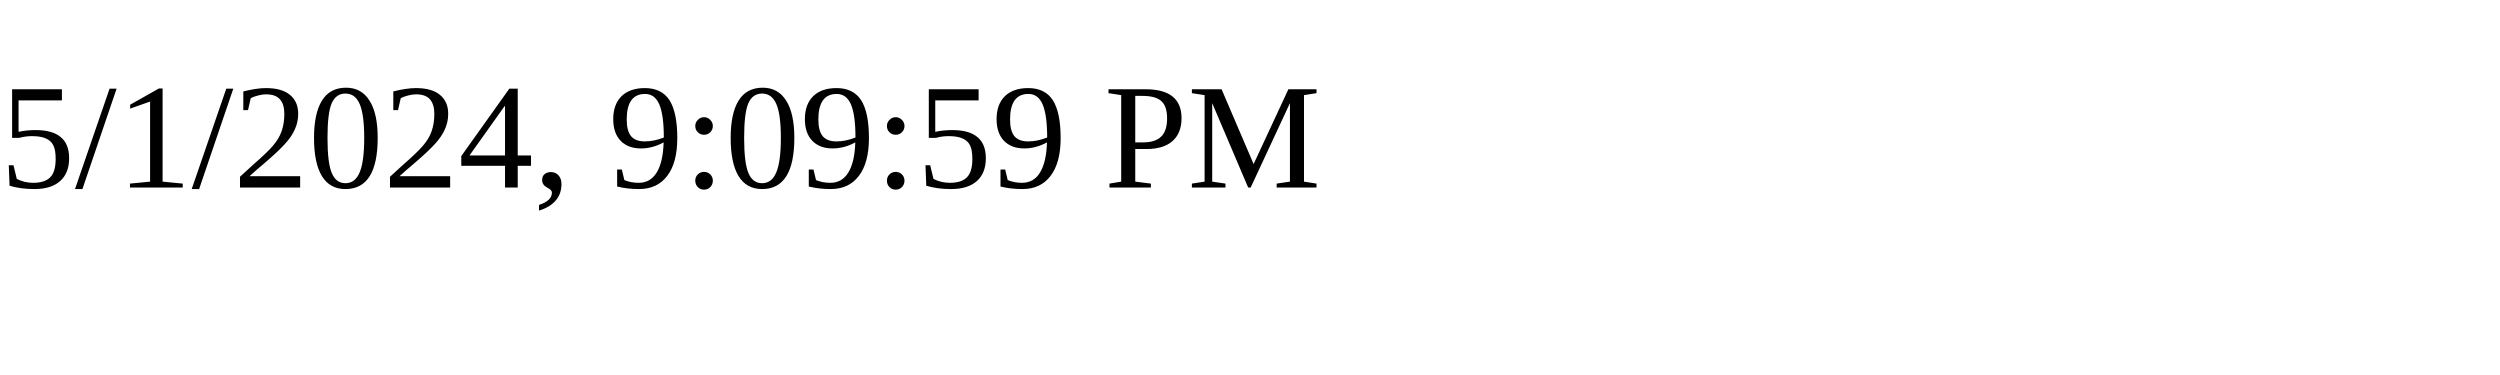
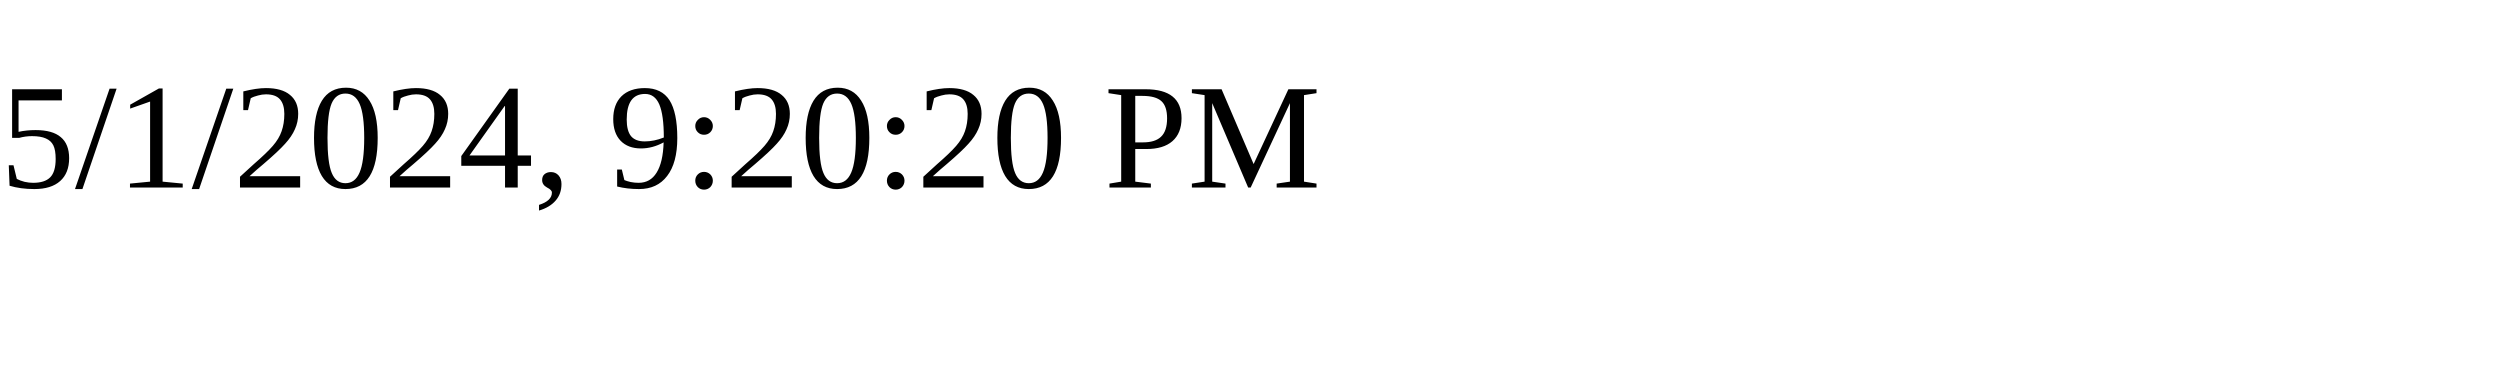
<svg xmlns="http://www.w3.org/2000/svg" height="30" width="200">
-   <text x="0" y="15">5/1/2024, 9:09:59 PM</text>
+   <text x="0" y="15">5/1/2024, 9:20:20 PM</text>
</svg>
